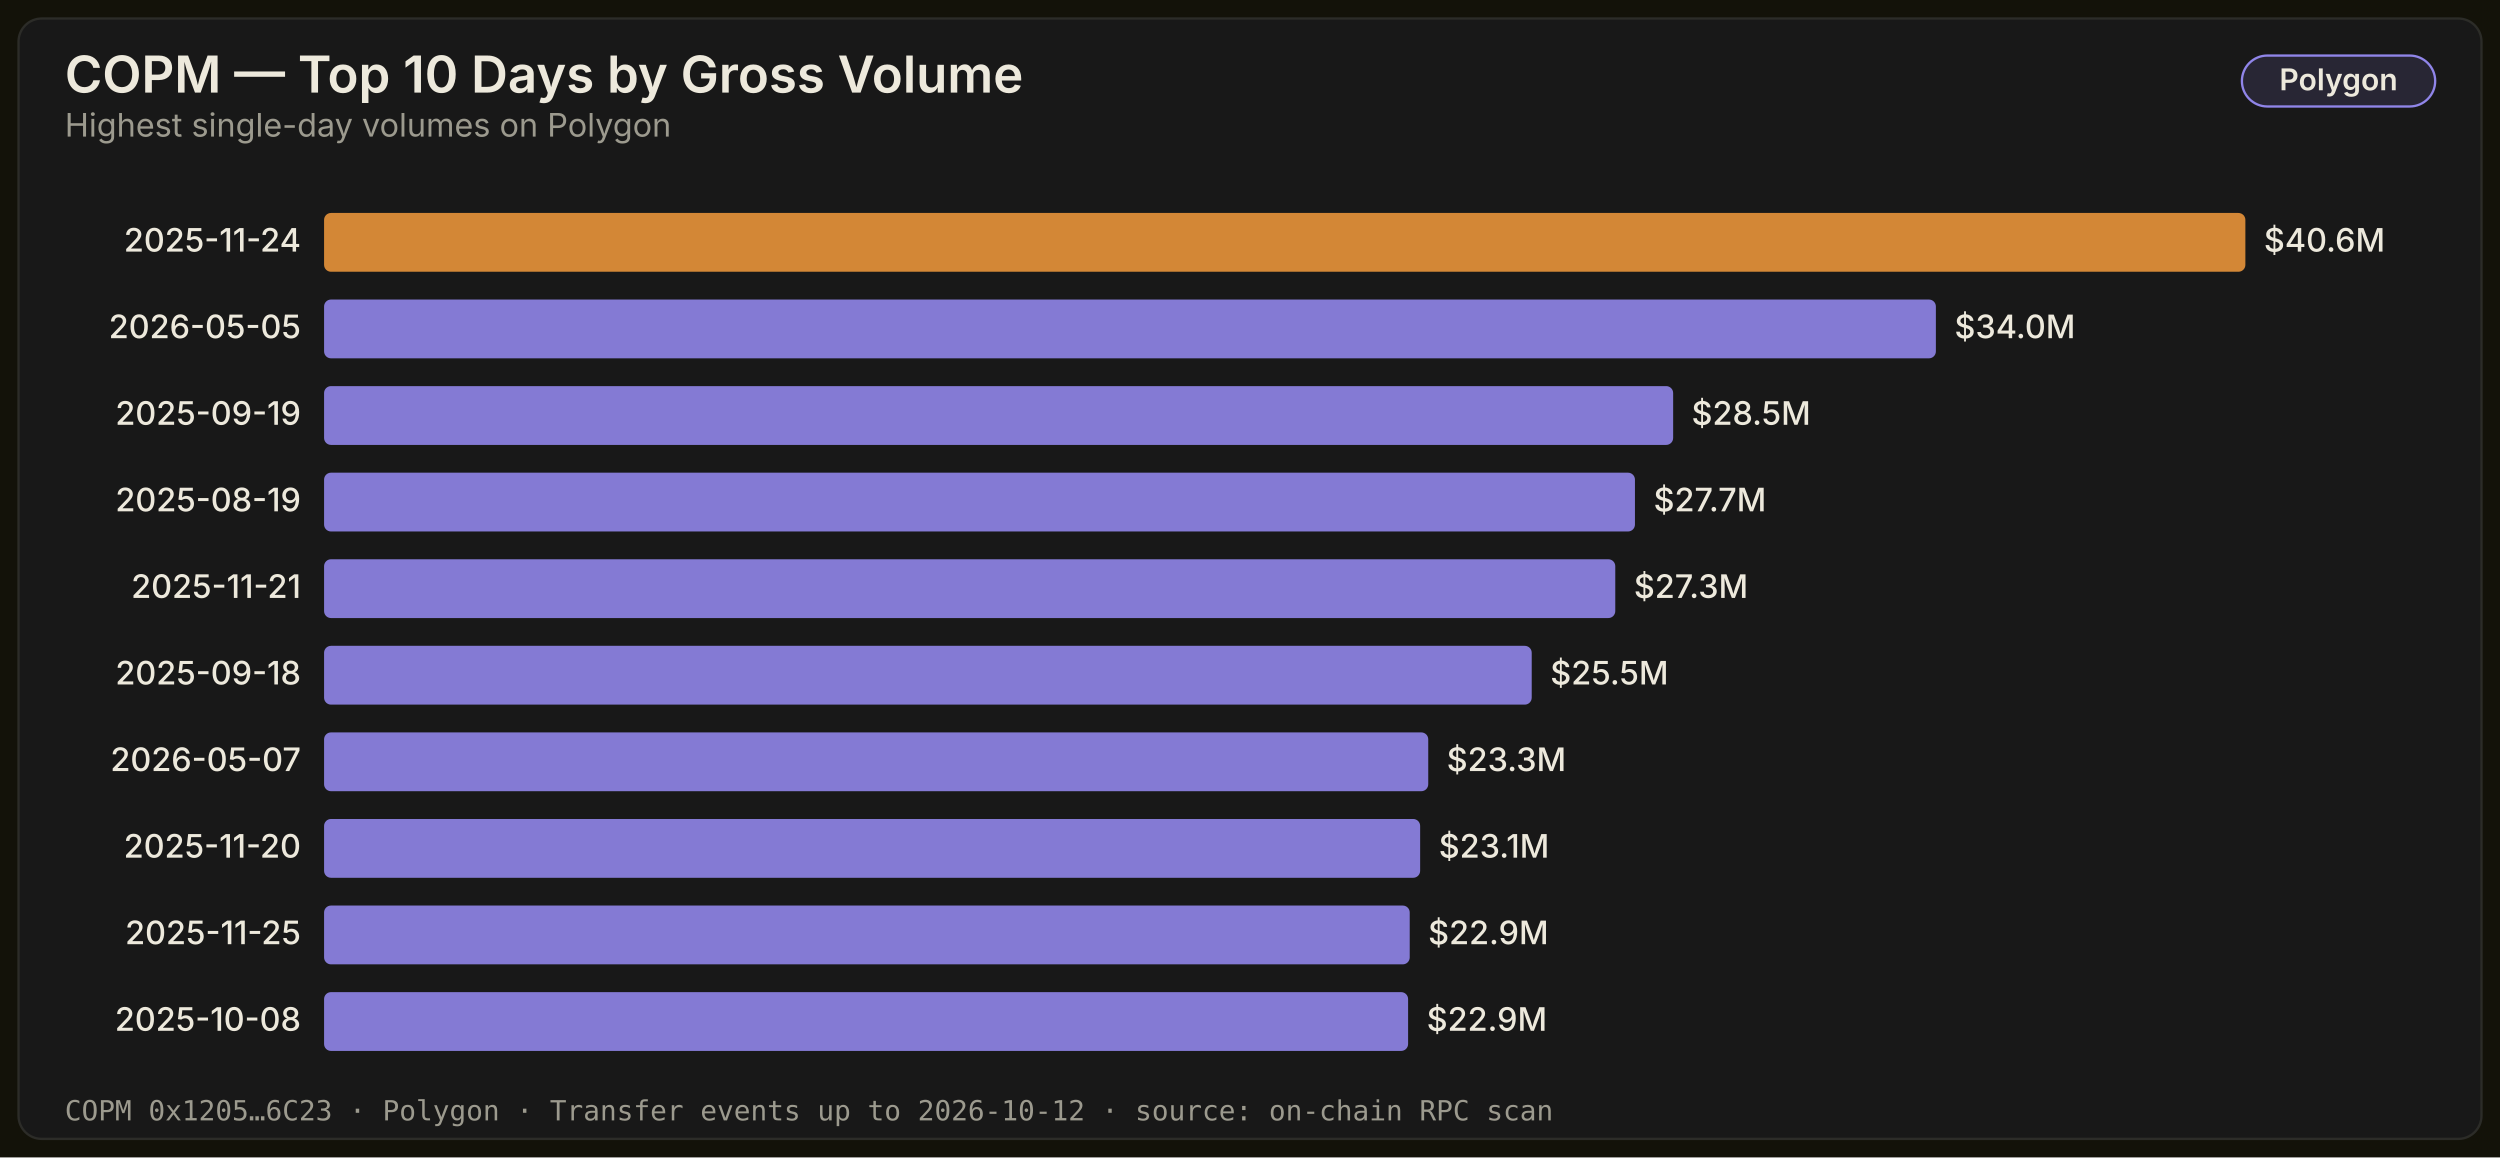
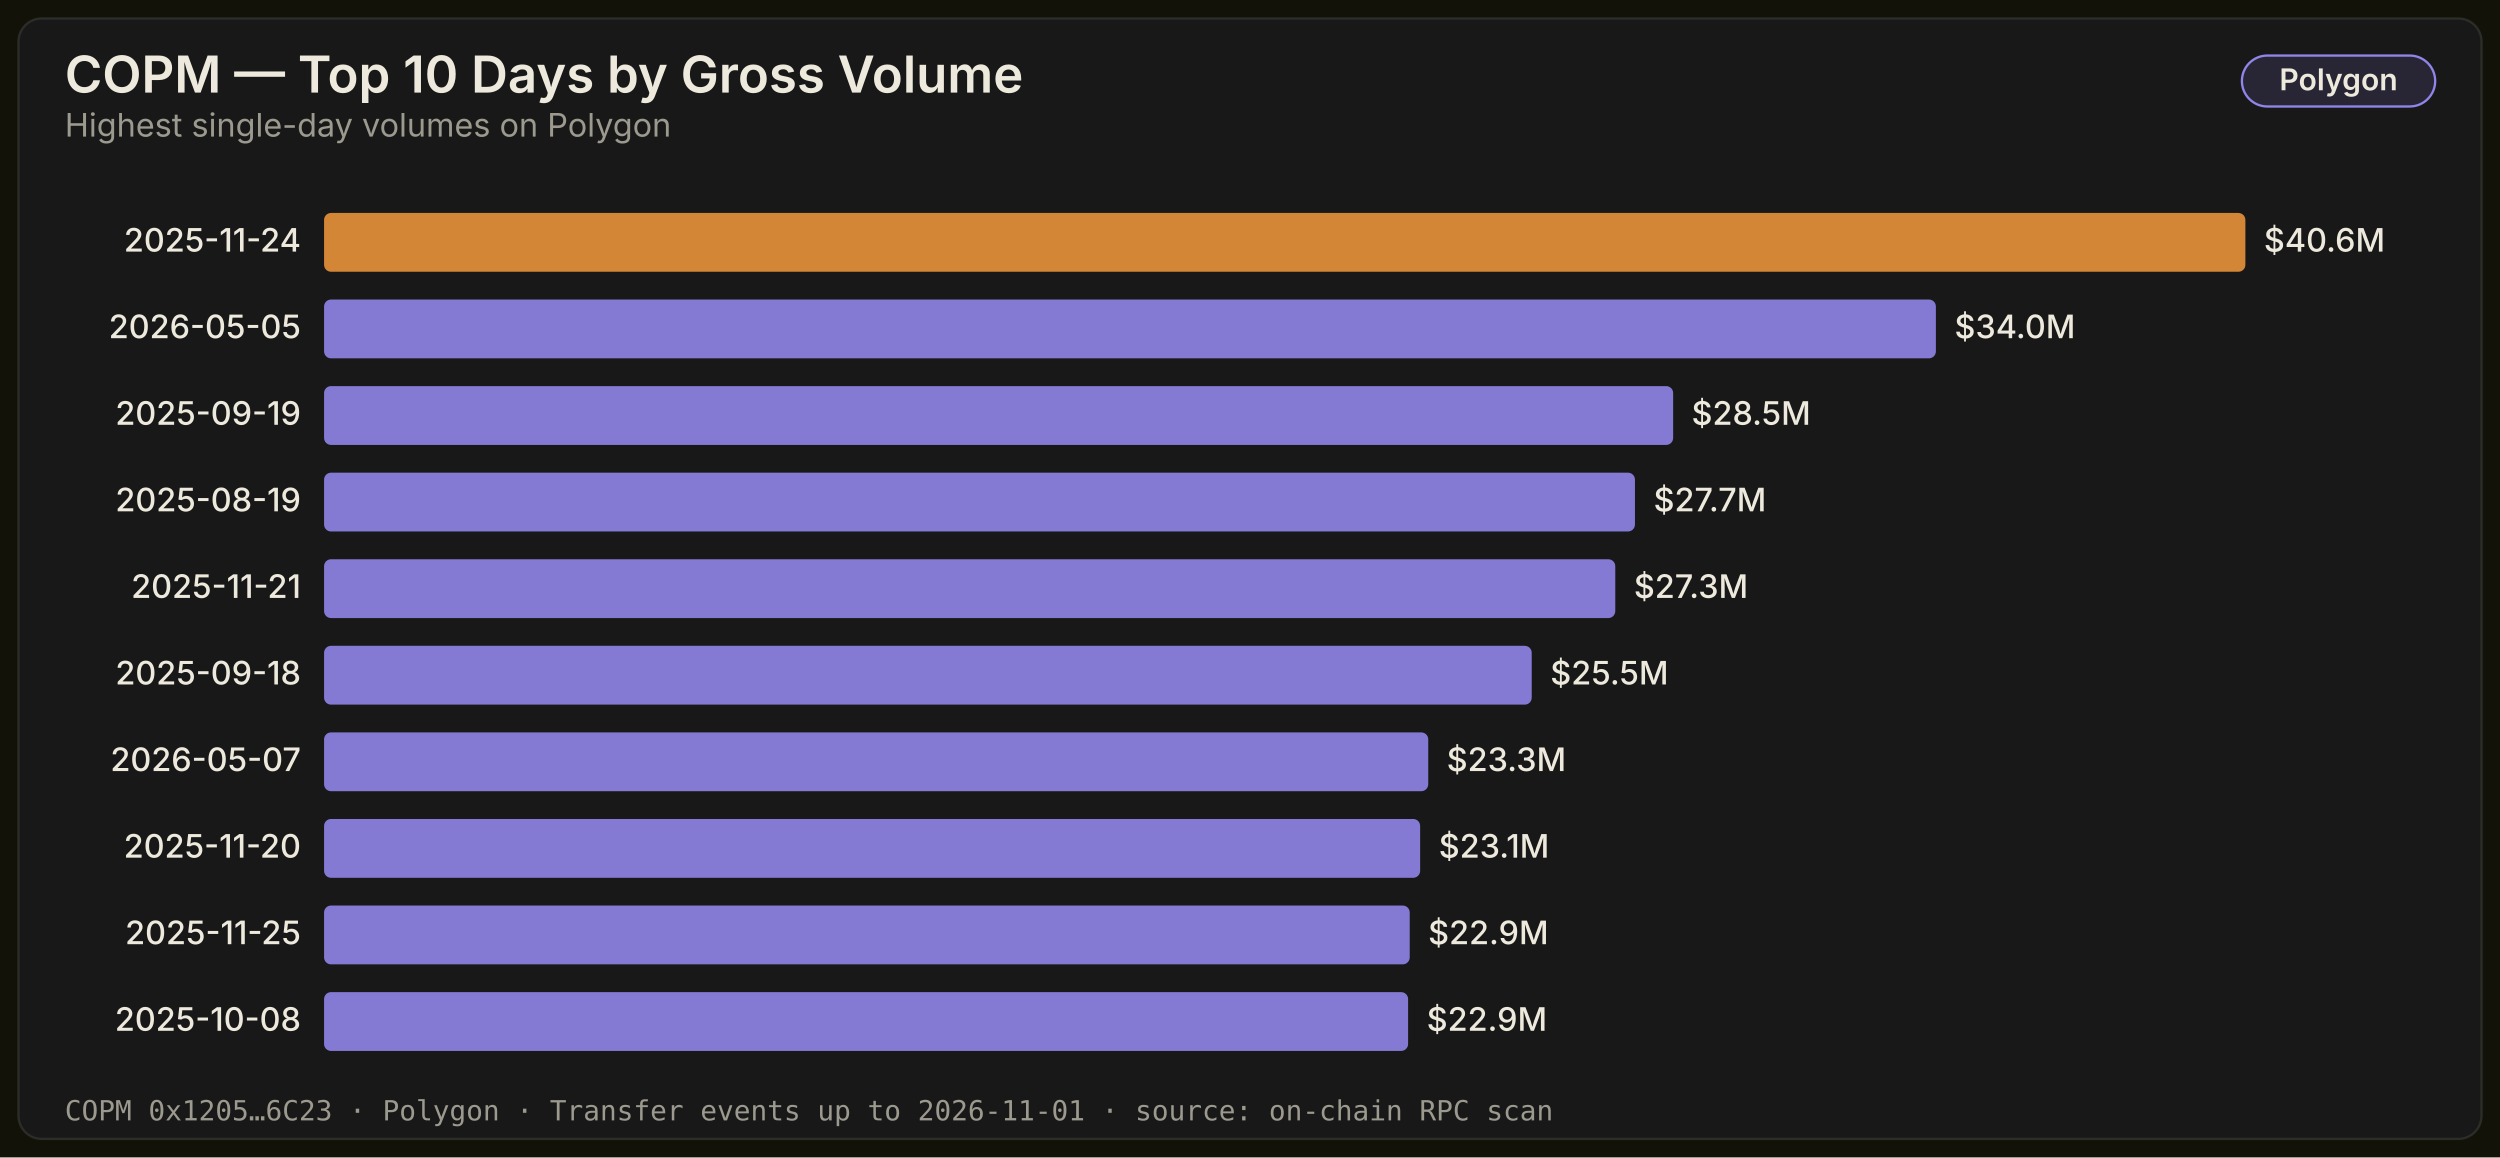
<svg xmlns="http://www.w3.org/2000/svg" width="1080" height="500" viewBox="0 0 1080 500" role="img" aria-label="COPM — Top 10 Days by Gross Volume">
  <style>
    .title { font: 600 22px -apple-system, 'Segoe UI', system-ui, sans-serif; fill: #ede9dc; }
    .subtitle { font: 400 14px -apple-system, 'Segoe UI', system-ui, sans-serif; fill: #9c9a8e; }
    .axis { font: 400 13px -apple-system, 'Segoe UI', system-ui, sans-serif; fill: #a9a79b; }
    .label { font: 500 14px -apple-system, 'Segoe UI', system-ui, sans-serif; fill: #ede9dc; }
    .annot { font: 600 13px -apple-system, 'Segoe UI', system-ui, sans-serif; }
    .badge { font: 600 13px -apple-system, 'Segoe UI', system-ui, sans-serif; }
    .footer { font: 400 12px ui-monospace, 'SF Mono', Menlo, monospace; fill: #9c9a8e; }
  </style>
  <defs />
  <rect width="1080" height="500" fill="#131209" />
  <rect x="8" y="8" width="1064" height="484" rx="10" fill="#181818" stroke="#2c2c28" stroke-width="1" />
  <text x="28" y="40" class="title">COPM — Top 10 Days by Gross Volume</text>
  <rect x="968.5" y="24" width="83.5" height="22" rx="11" fill="#9085e922" stroke="#9085e9" stroke-width="1" />
  <text x="1010.25" y="39" class="badge" fill="#ede9dc" text-anchor="middle">Polygon</text>
  <text x="28" y="59" class="subtitle">Highest single-day volumes on Polygon</text>
  <text x="130" y="108.7" class="label" text-anchor="end">2025-11-24</text>
  <rect x="140" y="92.0" width="830.0" height="25.4" fill="#e8943a" fill-opacity="0.9" rx="3" />
  <text x="978" y="108.7" class="label">$40.6M</text>
  <text x="130" y="146.1" class="label" text-anchor="end">2026-05-05</text>
  <rect x="140" y="129.4" width="696.3" height="25.4" fill="#9085e9" fill-opacity="0.9" rx="3" />
  <text x="844.341" y="146.1" class="label">$34.0M</text>
  <text x="130" y="183.5" class="label" text-anchor="end">2025-09-19</text>
  <rect x="140" y="166.8" width="582.8" height="25.4" fill="#9085e9" fill-opacity="0.9" rx="3" />
  <text x="730.754" y="183.5" class="label">$28.5M</text>
  <text x="130" y="220.9" class="label" text-anchor="end">2025-08-19</text>
  <rect x="140" y="204.2" width="566.3" height="25.4" fill="#9085e9" fill-opacity="0.9" rx="3" />
  <text x="714.345" y="220.9" class="label">$27.7M</text>
  <text x="130" y="258.3" class="label" text-anchor="end">2025-11-21</text>
  <rect x="140" y="241.6" width="557.8" height="25.4" fill="#9085e9" fill-opacity="0.9" rx="3" />
  <text x="705.831" y="258.3" class="label">$27.3M</text>
  <text x="130" y="295.7" class="label" text-anchor="end">2025-09-18</text>
  <rect x="140" y="279.0" width="521.7" height="25.4" fill="#9085e9" fill-opacity="0.9" rx="3" />
  <text x="669.733" y="295.7" class="label">$25.5M</text>
  <text x="130" y="333.1" class="label" text-anchor="end">2026-05-07</text>
  <rect x="140" y="316.4" width="477.0" height="25.4" fill="#9085e9" fill-opacity="0.9" rx="3" />
  <text x="624.979" y="333.1" class="label">$23.3M</text>
  <text x="130" y="370.5" class="label" text-anchor="end">2025-11-20</text>
  <rect x="140" y="353.8" width="473.5" height="25.4" fill="#9085e9" fill-opacity="0.9" rx="3" />
  <text x="621.545" y="370.5" class="label">$23.1M</text>
  <text x="130" y="407.9" class="label" text-anchor="end">2025-11-25</text>
  <rect x="140" y="391.2" width="469.0" height="25.4" fill="#9085e9" fill-opacity="0.9" rx="3" />
  <text x="616.963" y="407.9" class="label">$22.9M</text>
  <text x="130" y="445.3" class="label" text-anchor="end">2025-10-08</text>
  <rect x="140" y="428.6" width="468.3" height="25.4" fill="#9085e9" fill-opacity="0.9" rx="3" />
  <text x="616.339" y="445.3" class="label">$22.9M</text>
-   <text x="28" y="484" class="footer">COPM 0x1205…6C23 · Polygon · Transfer events up to 2026-10-12 · source: on-chain RPC scan</text>
+   <text x="28" y="484" class="footer">COPM 0x1205…6C23 · Polygon · Transfer events up to 2026-11-01 · source: on-chain RPC scan</text>
</svg>
